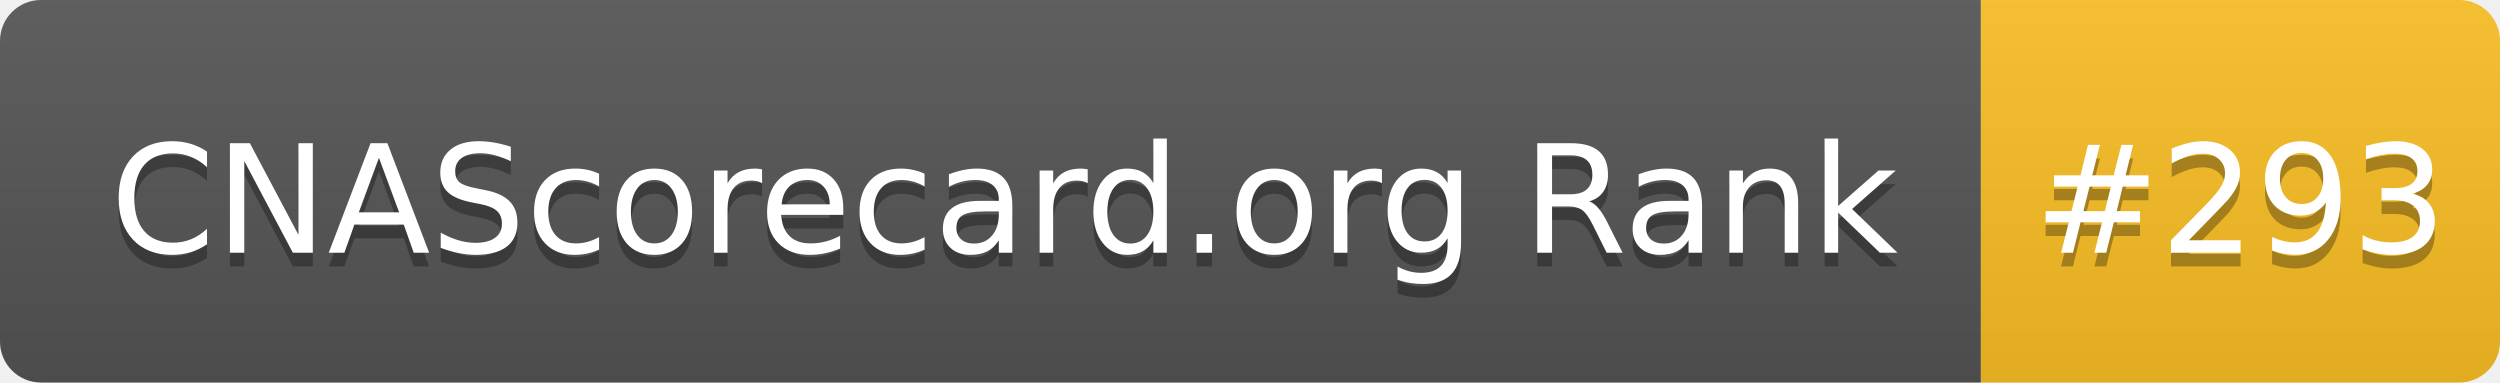
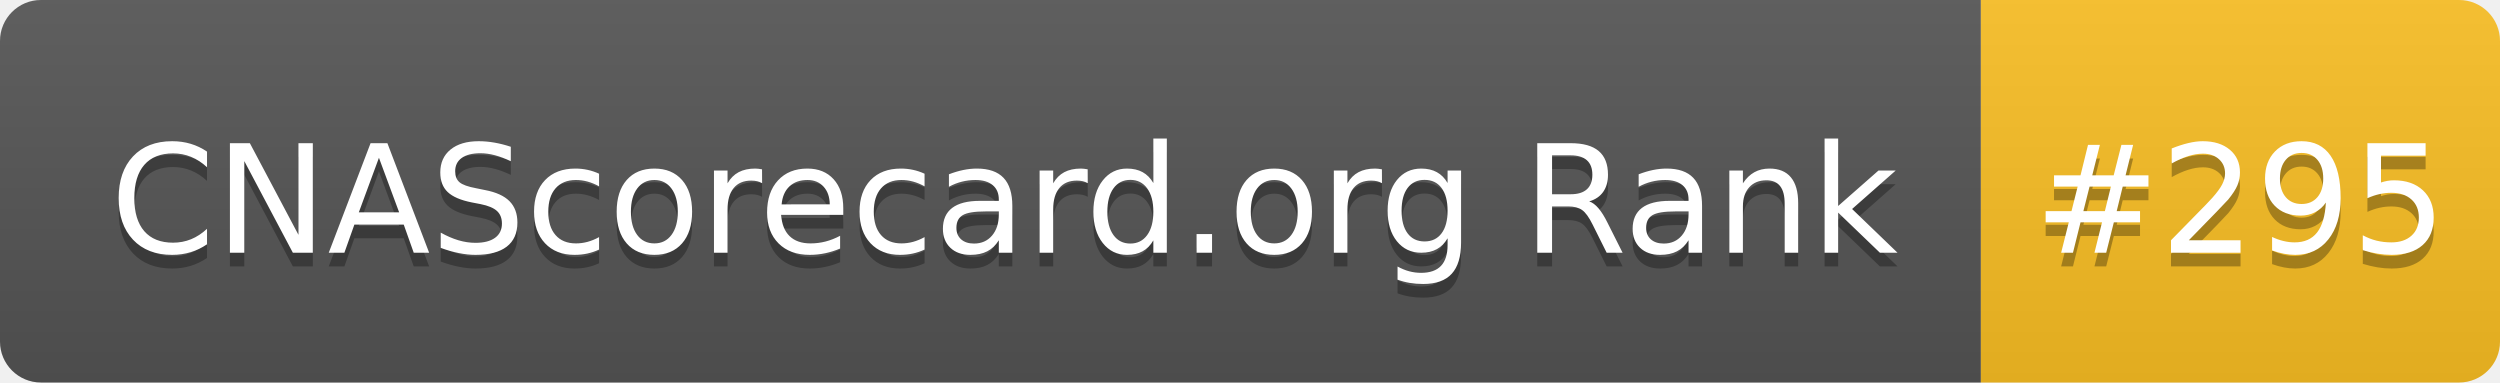
- <svg xmlns="http://www.w3.org/2000/svg" width="183" height="28" role="img" aria-label="CNAScorecard.org Rank: #293">
+ <svg xmlns="http://www.w3.org/2000/svg" width="183" height="28" role="img" aria-label="CNAScorecard.org Rank: #295">
  <linearGradient id="s" x2="0" y2="100%">
    <stop offset="0" stop-color="#bbb" stop-opacity=".1" />
    <stop offset="1" stop-opacity=".1" />
  </linearGradient>
  <clipPath id="r">
    <rect width="183" height="28" rx="3" fill="#fff" />
  </clipPath>
  <g clip-path="url(#r)">
    <rect width="145" height="28" fill="#555" />
    <rect x="145" width="38" height="28" fill="#FBBF24" />
    <rect width="183" height="28" fill="url(#s)" />
  </g>
  <g fill="#fff" text-anchor="middle" font-family="Verdana,Geneva,DejaVu Sans,sans-serif" text-rendering="geometricPrecision" font-size="110">
    <text aria-hidden="true" x="735" y="195" fill="#010101" fill-opacity=".3" transform="scale(.1)" textLength="1350">CNAScorecard.org Rank</text>
    <text x="735" y="185" transform="scale(.1)" fill="#fff" textLength="1350">CNAScorecard.org Rank</text>
-     <text aria-hidden="true" x="1640" y="195" fill="#010101" fill-opacity=".3" transform="scale(.1)" textLength="280">#293</text>
-     <text x="1640" y="185" transform="scale(.1)" fill="#fff" textLength="280">#293</text>
+     <text aria-hidden="true" x="1640" y="195" fill="#010101" fill-opacity=".3" transform="scale(.1)" textLength="280">#295</text>
+     <text x="1640" y="185" transform="scale(.1)" fill="#fff" textLength="280">#295</text>
  </g>
</svg>
